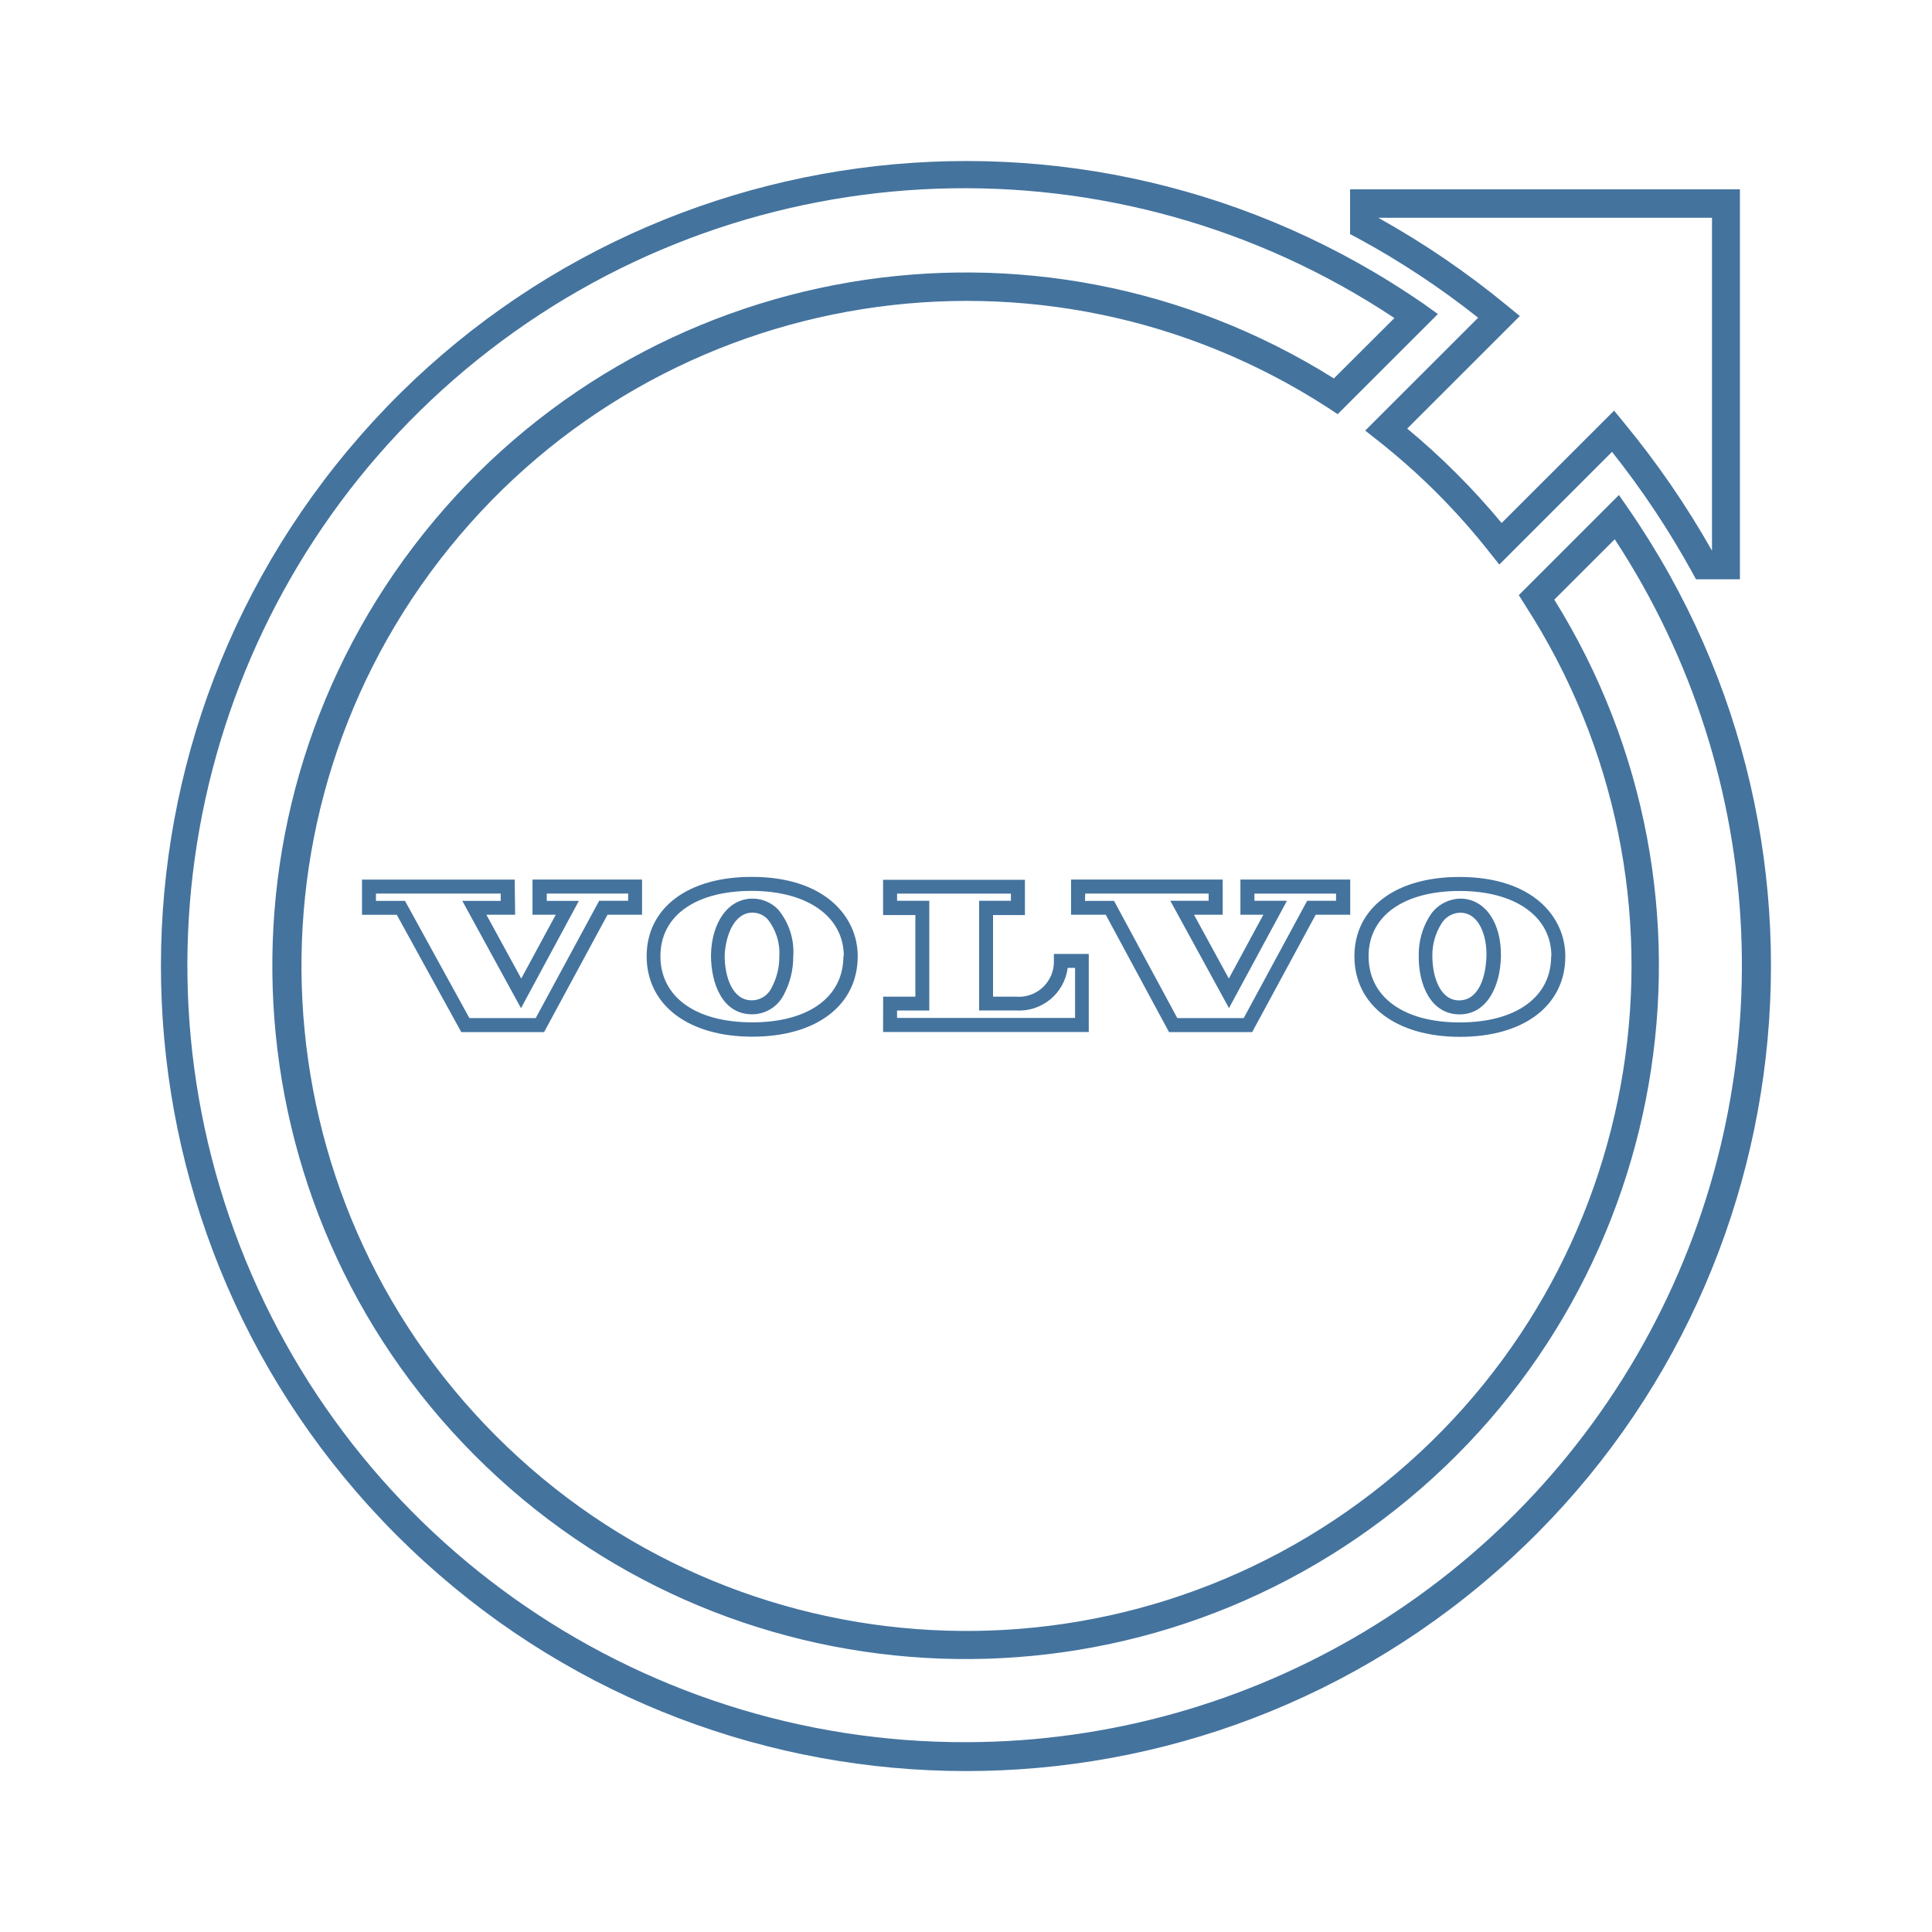
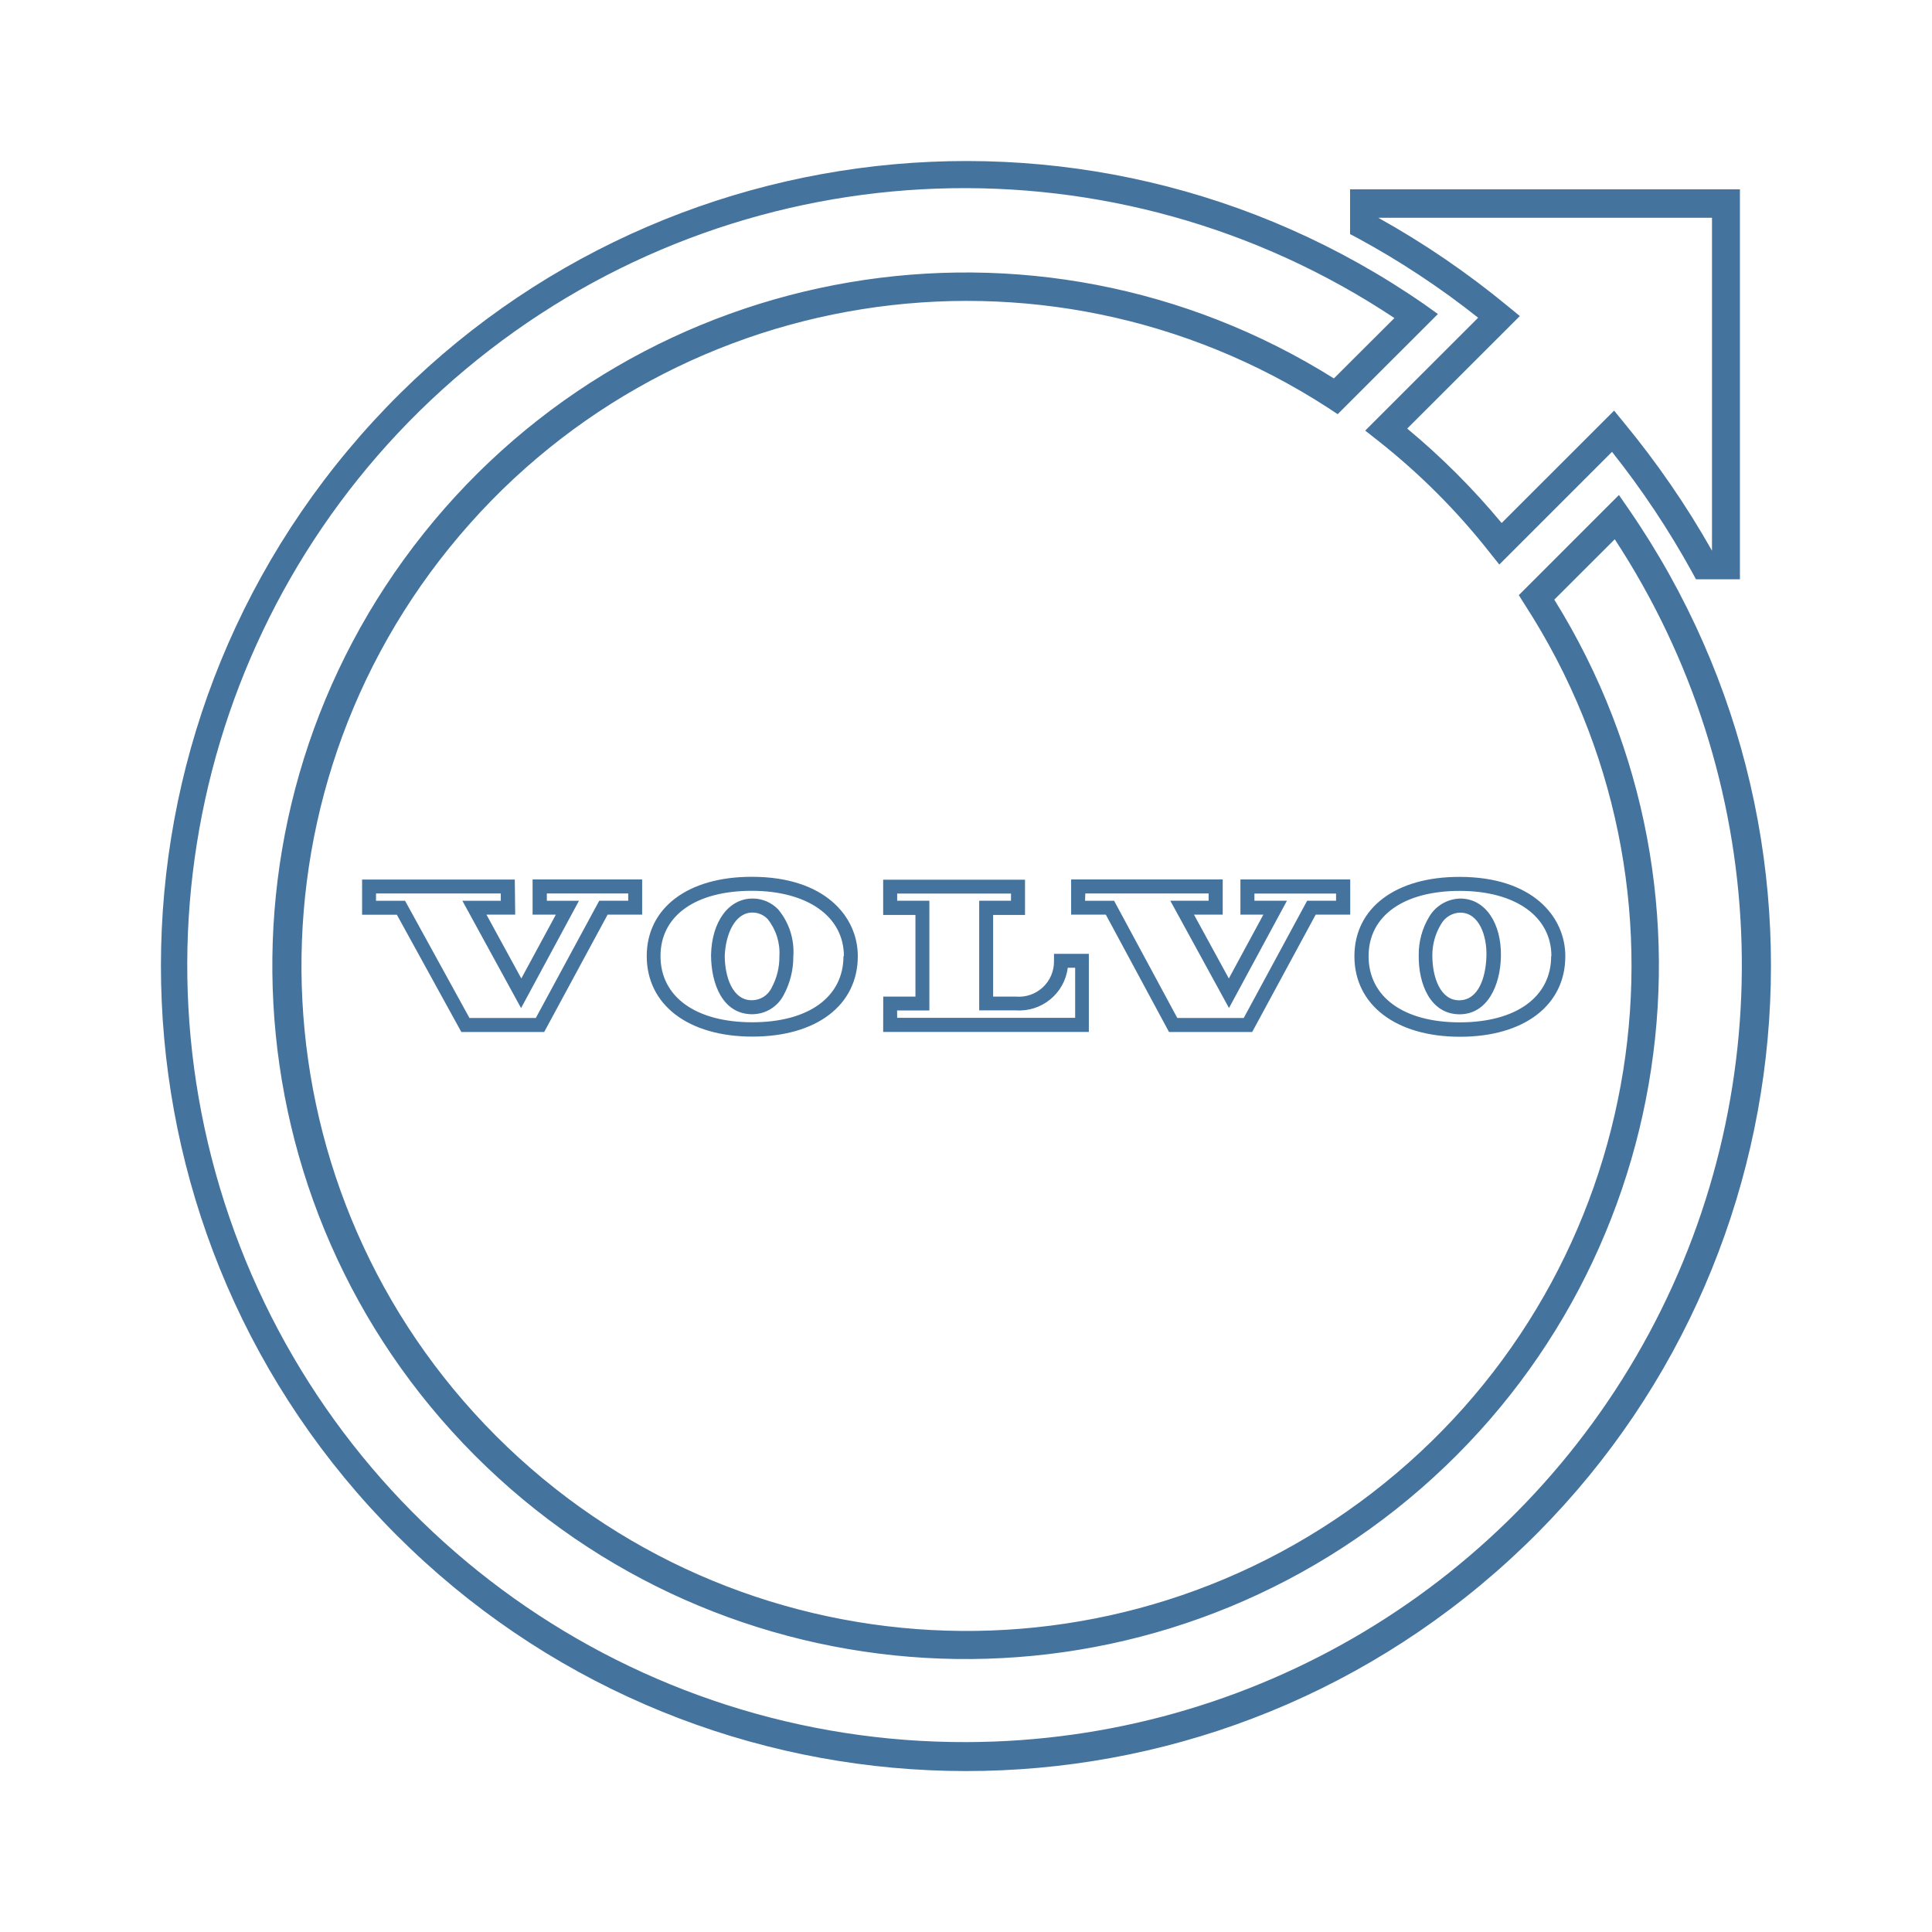
<svg xmlns="http://www.w3.org/2000/svg" viewBox="0 0 24 24">
-   <path fill="#44739e" d="m18.36 3.949-1.401 1.4.155.122a8.3 8.3 0 0 1 1.389 1.389l.122.153 1.4-1.4a10.7 10.7 0 0 1 .994 1.493l.049.09h.546V2.352h-4.843v.556l.091.048a10.3 10.3 0 0 1 1.499.99m2.906-1.241v4.136a11 11 0 0 0-1.095-1.592l-.121-.148-1.397 1.396a9 9 0 0 0-1.173-1.173l1.399-1.398-.149-.122a10.7 10.7 0 0 0-1.61-1.099ZM20.229 6.32l-.118-.171-1.244 1.244.075.119a8.261 8.261 0 1 1-2.443-2.445l.118.078 1.245-1.244-.169-.121a10 10 0 1 0 2.536 2.54m-8.215 15.322a9.652 9.652 0 1 1 5.308-17.691l-.752.75a8.612 8.612 0 1 0 2.738 2.748l.751-.75a9.652 9.652 0 0 1-8.045 14.943m5.61-9.776c-.006.361.146.728.499.735h.008c.346 0 .507-.359.514-.718.008-.419-.196-.714-.496-.72a.46.46 0 0 0-.393.223.9.9 0 0 0-.132.48m.278-.386a.28.28 0 0 1 .238-.142c.231 0 .333.283.325.542s-.096.547-.34.547c-.232 0-.332-.284-.332-.556a.74.74 0 0 1 .109-.391m-1.077.4c0 .604.515 1 1.312 1s1.308-.392 1.308-1c0-.491-.405-.986-1.313-.986-.793-.002-1.307.385-1.307.985m2.444 0c0 .507-.436.822-1.136.822s-1.132-.318-1.132-.822c0-.507.444-.811 1.132-.811s1.139.315 1.139.811Zm-10.437-.015c0 .362.146.729.5.736h.009a.44.44 0 0 0 .394-.24 1 1 0 0 0 .119-.478.82.82 0 0 0-.189-.585.44.44 0 0 0-.308-.134h-.01c-.295 0-.507.286-.515.701m.519-.527a.26.26 0 0 1 .184.081.67.67 0 0 1 .146.46.8.8 0 0 1-.096.392.27.27 0 0 1-.25.156c-.233 0-.333-.285-.333-.556.012-.26.123-.533.345-.533Zm-1.318.541c0 .605.515 1 1.313 1s1.309-.391 1.309-1c0-.489-.407-.985-1.314-.985-.795-.002-1.308.385-1.308.985m2.444 0c0 .508-.433.822-1.133.822s-1.14-.314-1.14-.822.444-.811 1.133-.811 1.145.316 1.145.811Zm-4.083-.951H4.497v.437h.432l.801 1.457h1.029l.788-1.458h.429v-.437H6.615v.437h.289l-.429.793-.433-.793h.357Zm-.174.264h-.477l.729 1.333.719-1.333h-.399V11.1h1.011v.09h-.36l-.788 1.457h-.824l-.8-1.456H4.67V11.1h1.55Zm8.302 1.63h1.033l.789-1.458h.429v-.437h-1.364v.437h.285l-.429.793-.433-.793h.357v-.437h-1.884v.437h.431ZM13.481 11.1h1.533v.09h-.476l.729 1.333.72-1.333h-.404v-.089h1.014v.089h-.359l-.788 1.457h-.825l-.786-1.456h-.361Zm-2.511 1.72h2.555v-.97h-.433v.087a.436.436 0 0 1-.476.444h-.28v-1.014h.396v-.438H10.97v.438h.401v1.014h-.4Zm.173-.267h.401V11.19h-.4v-.089h1.414v.089h-.395v1.362h.455a.607.607 0 0 0 .645-.529h.092v.622h-2.211Z" />
+   <path fill="#44739e" d="m18.36 3.949-1.401 1.4.155.122a8.3 8.3 0 0 1 1.389 1.389l.122.153 1.4-1.4a10.7 10.7 0 0 1 .994 1.493l.049.09h.546V2.352h-4.843v.556l.091.048a10.3 10.3 0 0 1 1.499.99m2.906-1.241v4.136a11 11 0 0 0-1.095-1.592l-.121-.148-1.397 1.396a9 9 0 0 0-1.173-1.173l1.399-1.398-.149-.122a10.7 10.7 0 0 0-1.61-1.099ZM20.229 6.32l-.118-.171-1.244 1.244.075.119a8.261 8.261 0 1 1-2.443-2.445l.118.078 1.245-1.244-.169-.121a10 10 0 1 0 2.536 2.54m-8.214 15.321a9.652 9.652 0 1 1 5.307-17.69l-.752.75a8.612 8.612 0 1 0 2.738 2.748l.751-.75a9.652 9.652 0 0 1-8.044 14.942m5.609-9.776c-.006.361.146.728.499.735h.008c.346 0 .507-.359.514-.718.008-.419-.196-.714-.496-.72a.46.46 0 0 0-.393.223.9.9 0 0 0-.132.48m.278-.386a.28.28 0 0 1 .238-.142c.231 0 .333.283.325.542s-.096.547-.34.547c-.232 0-.332-.284-.332-.556a.74.74 0 0 1 .109-.391m-1.077.4c0 .604.515 1 1.312 1s1.308-.392 1.308-1c0-.491-.405-.986-1.313-.986-.793-.002-1.307.385-1.307.985m2.444 0c0 .507-.436.822-1.136.822s-1.132-.318-1.132-.822c0-.507.444-.811 1.132-.811s1.139.315 1.139.811Zm-10.436-.015c0 .362.146.729.5.736h.009a.44.44 0 0 0 .394-.24 1 1 0 0 0 .119-.478.82.82 0 0 0-.189-.585.44.44 0 0 0-.308-.134h-.01c-.295 0-.507.286-.515.701m.519-.527a.26.26 0 0 1 .184.081.67.67 0 0 1 .146.46.8.8 0 0 1-.096.392.27.27 0 0 1-.25.156c-.233 0-.333-.285-.333-.556.012-.26.123-.533.345-.533Zm-1.318.541c0 .605.515 1 1.313 1s1.309-.391 1.309-1c0-.489-.407-.985-1.314-.985-.795-.002-1.308.385-1.308.985m2.444 0c0 .508-.433.822-1.133.822s-1.14-.314-1.14-.822.444-.811 1.133-.811 1.145.316 1.145.811Zm-4.083-.951H4.498v.437h.432l.801 1.457H6.76l.788-1.458h.429v-.437H6.616v.437h.289l-.429.793-.433-.793H6.4Zm-.174.264h-.477l.729 1.333.719-1.333h-.399v-.091h1.011v.09h-.36l-.788 1.457h-.824l-.8-1.456h-.361v-.091h1.55Zm8.301 1.63h1.033l.789-1.458h.429v-.437h-1.364v.437h.285l-.429.793-.433-.793h.357v-.437h-1.883v.437h.431Zm-1.04-1.721h1.532v.09h-.476l.729 1.333.72-1.333h-.404V11.1h1.014v.089h-.359l-.788 1.457h-.825l-.785-1.456h-.361Zm-2.511 1.72h2.555v-.97h-.433v.087a.436.436 0 0 1-.476.444h-.28v-1.014h.396v-.438h-1.762v.438h.401v1.014h-.4Zm.173-.267h.401v-1.363h-.4V11.1h1.414v.089h-.395v1.362h.455a.607.607 0 0 0 .645-.529h.092v.622h-2.211Z" />
</svg>
